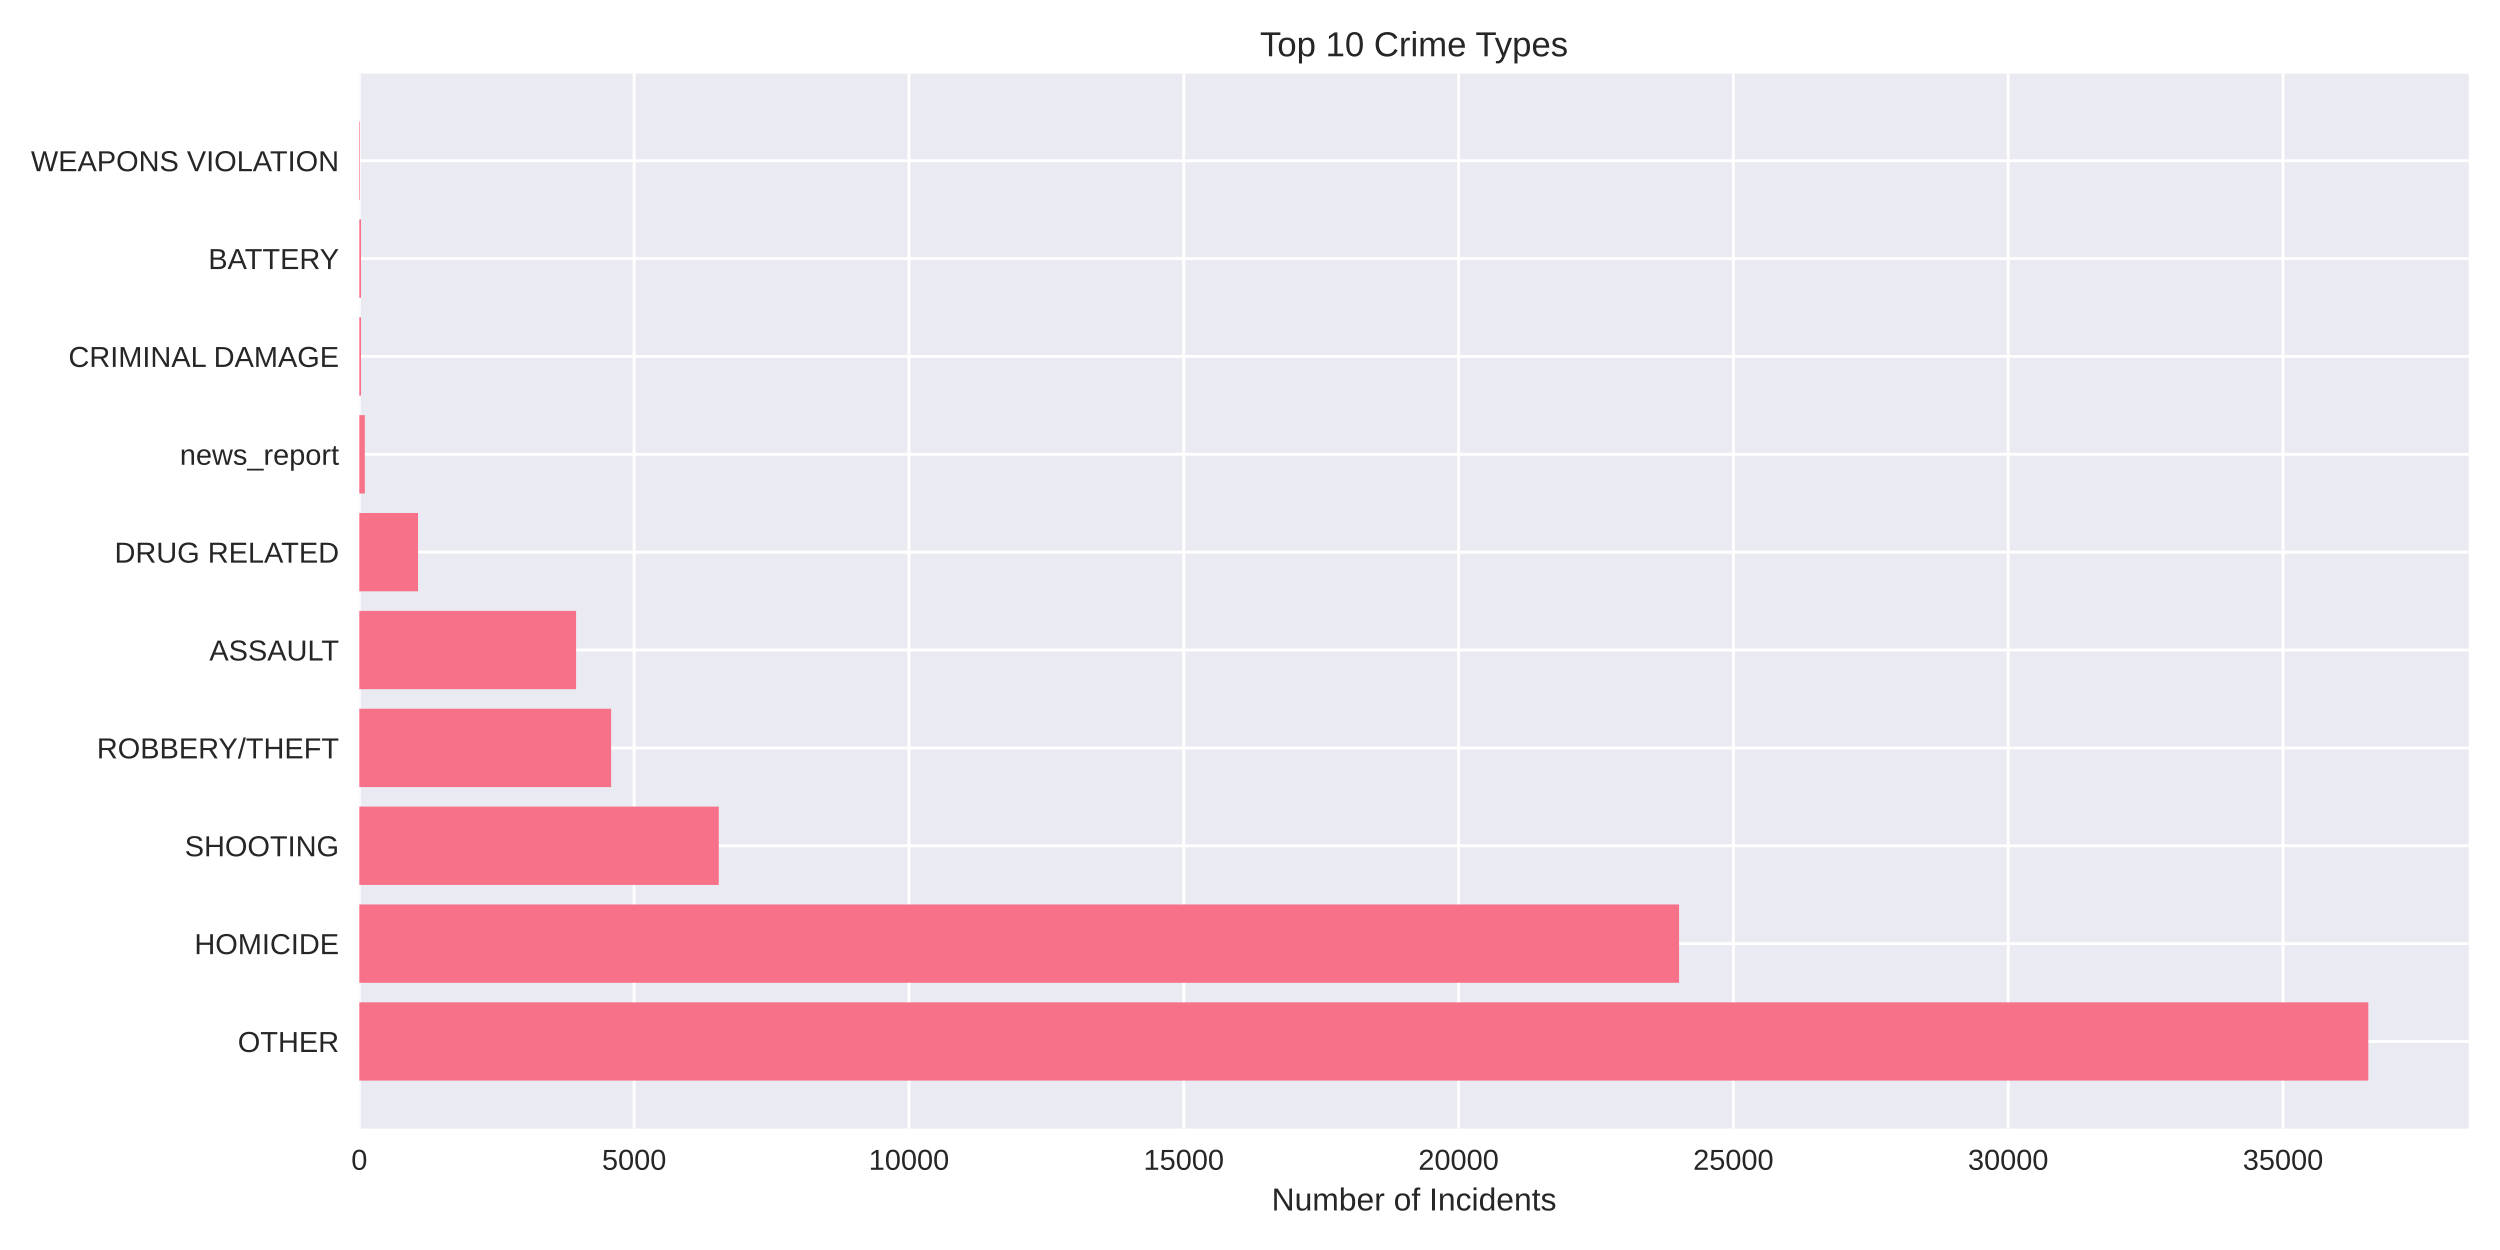
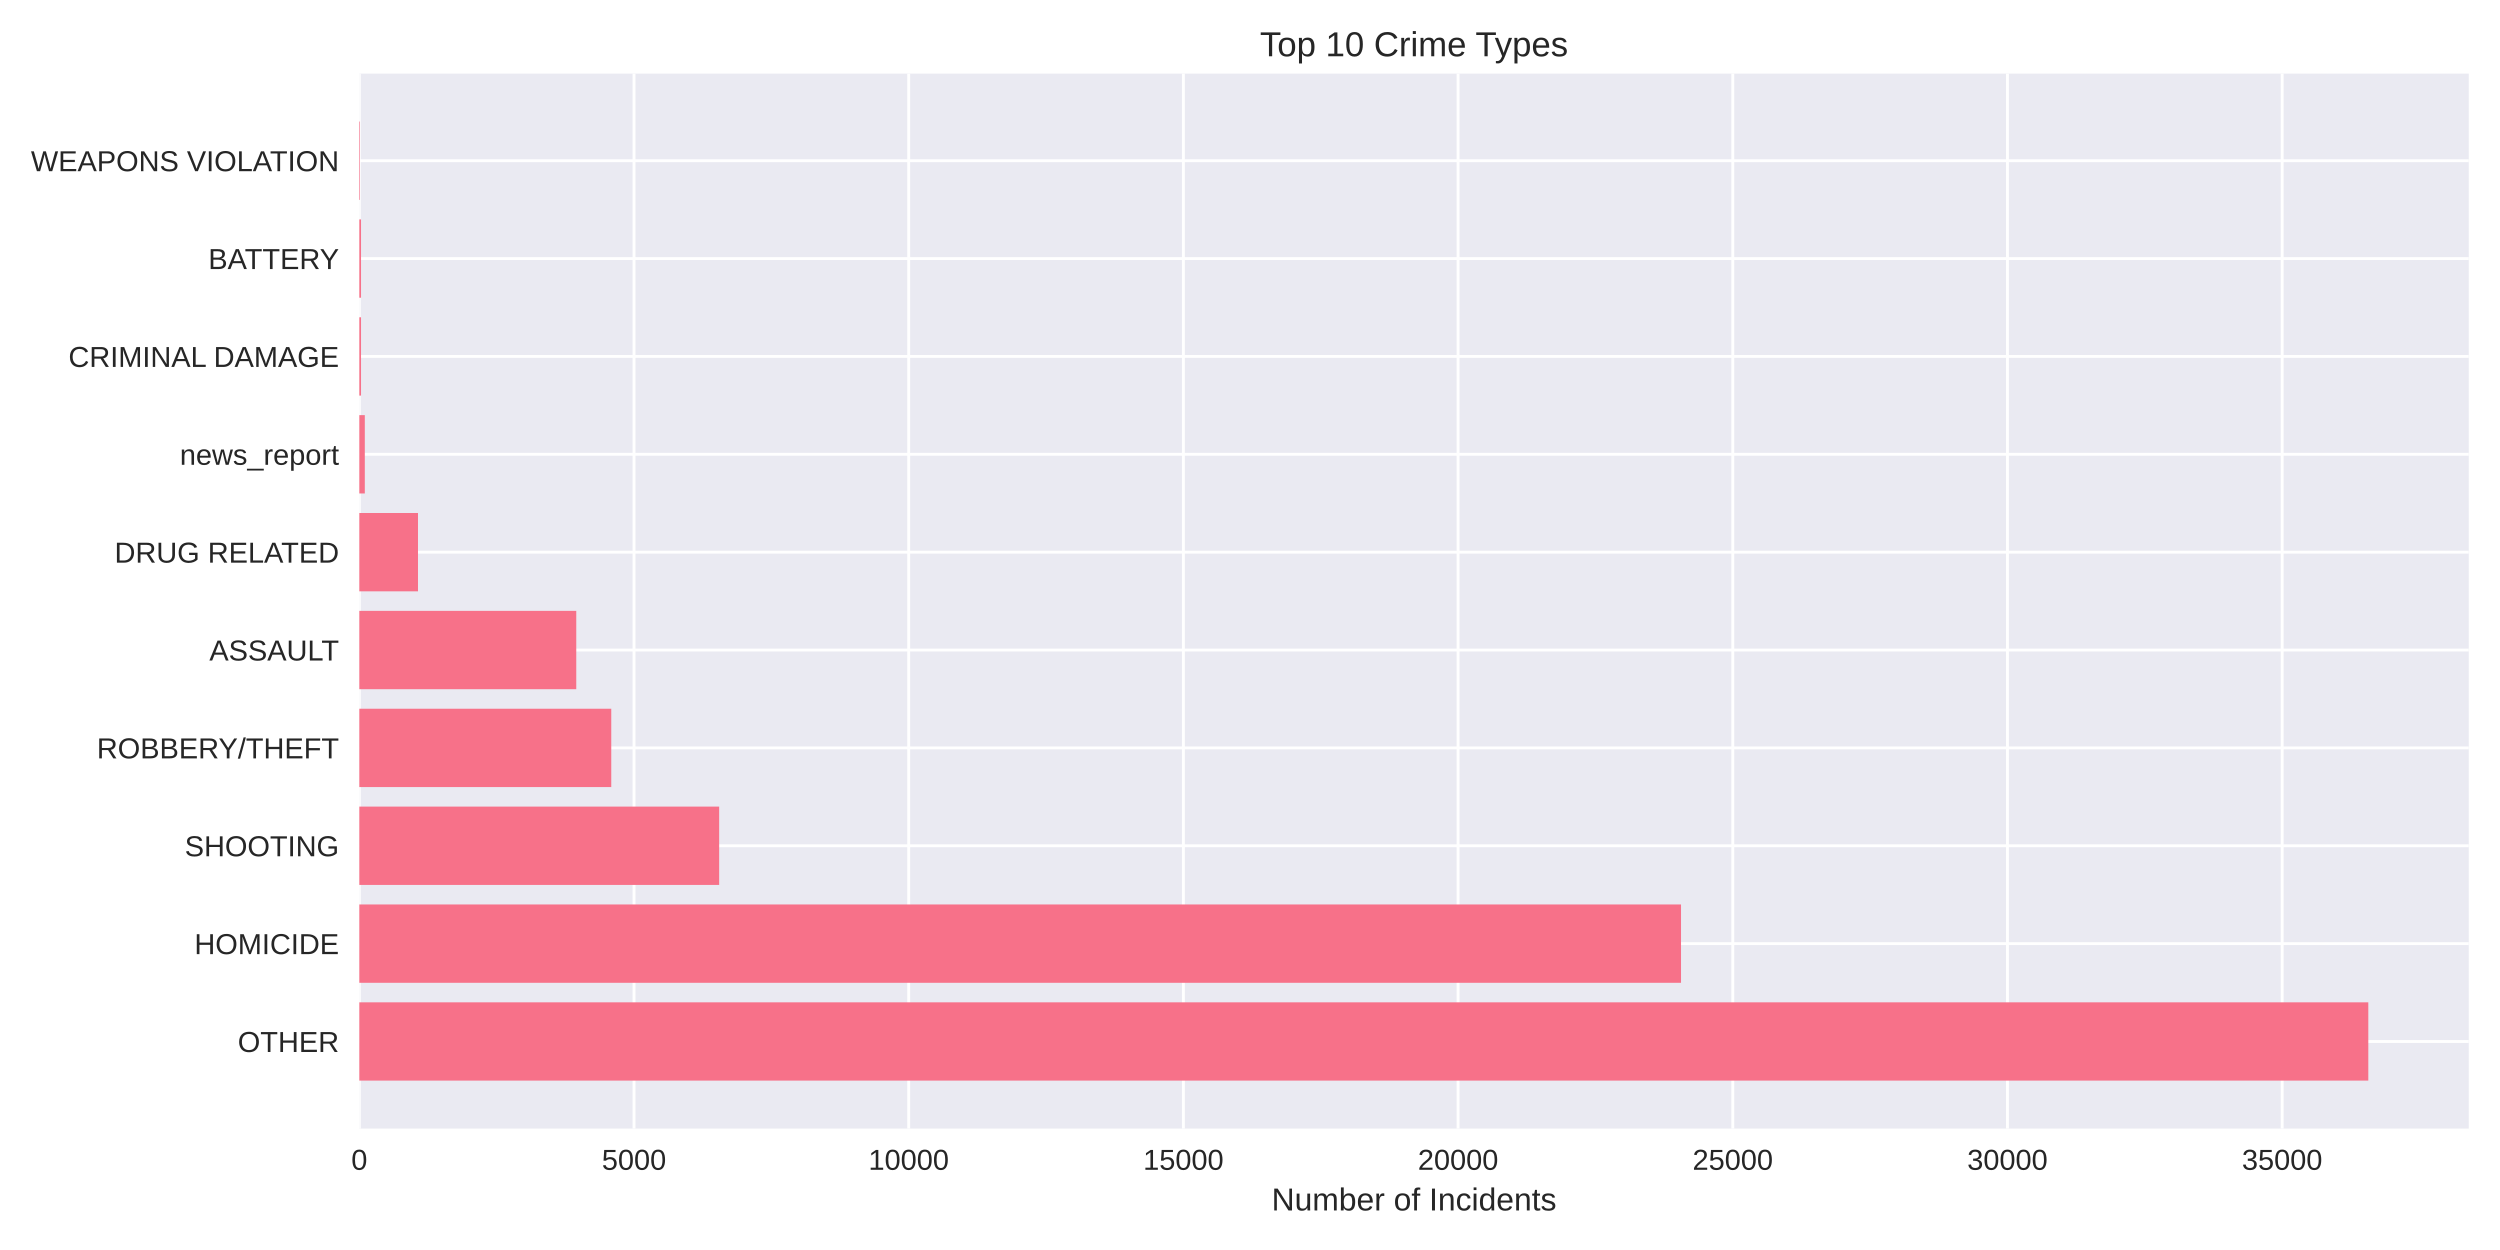
<svg xmlns="http://www.w3.org/2000/svg" width="864pt" height="432pt" viewBox="0 0 864 432" version="1.1">
  <defs>
    <style type="text/css">*{stroke-linejoin: round; stroke-linecap: butt}</style>
  </defs>
  <g id="figure_1">
    <g id="patch_1">
      <path d="M 0 432  L 864 432  L 864 0  L 0 0  z " style="fill: #ffffff" />
    </g>
    <g id="axes_1">
      <g id="patch_2">
        <path d="M 124.18 390.04  L 853.2 390.04  L 853.2 25.44  L 124.18 25.44  z " style="fill: #eaeaf2" />
      </g>
      <g id="matplotlib.axis_1">
        <g id="xtick_1">
          <g id="line2d_1">
-             <path d="M 124.18 390.04  L 124.18 25.44  " clip-path="url(#p9f401c4a22)" style="fill: none; stroke: #ffffff; stroke-linecap: round" />
+             <path d="M 124.18 390.04  L 124.18 25.44  " clip-path="url(#p97fca84a1a)" style="fill: none; stroke: #ffffff; stroke-linecap: round" />
          </g>
          <g id="line2d_2" />
          <g id="text_1">
            <text style="fill: #262626; font: 10px 'Arial', 'Liberation Sans', 'DejaVu Sans', 'Bitstream Vera Sans', sans-serif; text-anchor: middle" x="124.18" y="404.287" transform="rotate(-0 124.18 404.2869)">0</text>
          </g>
        </g>
        <g id="xtick_2">
          <g id="line2d_3">
-             <path d="M 219.155 390.04  L 219.155 25.44  " clip-path="url(#p9f401c4a22)" style="fill: none; stroke: #ffffff; stroke-linecap: round" />
+             <path d="M 219.113 390.04  L 219.113 25.44  " clip-path="url(#p97fca84a1a)" style="fill: none; stroke: #ffffff; stroke-linecap: round" />
          </g>
          <g id="line2d_4" />
          <g id="text_2">
-             <text style="fill: #262626; font: 10px 'Arial', 'Liberation Sans', 'DejaVu Sans', 'Bitstream Vera Sans', sans-serif; text-anchor: middle" x="219.155" y="404.287" transform="rotate(-0 219.1549 404.2869)">5000</text>
+             <text style="fill: #262626; font: 10px 'Arial', 'Liberation Sans', 'DejaVu Sans', 'Bitstream Vera Sans', sans-serif; text-anchor: middle" x="219.113" y="404.287" transform="rotate(-0 219.1134 404.2869)">5000</text>
          </g>
        </g>
        <g id="xtick_3">
          <g id="line2d_5">
-             <path d="M 314.13 390.04  L 314.13 25.44  " clip-path="url(#p9f401c4a22)" style="fill: none; stroke: #ffffff; stroke-linecap: round" />
+             <path d="M 314.047 390.04  L 314.047 25.44  " clip-path="url(#p97fca84a1a)" style="fill: none; stroke: #ffffff; stroke-linecap: round" />
          </g>
          <g id="line2d_6" />
          <g id="text_3">
-             <text style="fill: #262626; font: 10px 'Arial', 'Liberation Sans', 'DejaVu Sans', 'Bitstream Vera Sans', sans-serif; text-anchor: middle" x="314.13" y="404.287" transform="rotate(-0 314.1299 404.2869)">10000</text>
+             <text style="fill: #262626; font: 10px 'Arial', 'Liberation Sans', 'DejaVu Sans', 'Bitstream Vera Sans', sans-serif; text-anchor: middle" x="314.047" y="404.287" transform="rotate(-0 314.0468 404.2869)">10000</text>
          </g>
        </g>
        <g id="xtick_4">
          <g id="line2d_7">
-             <path d="M 409.105 390.04  L 409.105 25.44  " clip-path="url(#p9f401c4a22)" style="fill: none; stroke: #ffffff; stroke-linecap: round" />
+             <path d="M 408.98 390.04  L 408.98 25.44  " clip-path="url(#p97fca84a1a)" style="fill: none; stroke: #ffffff; stroke-linecap: round" />
          </g>
          <g id="line2d_8" />
          <g id="text_4">
-             <text style="fill: #262626; font: 10px 'Arial', 'Liberation Sans', 'DejaVu Sans', 'Bitstream Vera Sans', sans-serif; text-anchor: middle" x="409.105" y="404.287" transform="rotate(-0 409.1048 404.2869)">15000</text>
+             <text style="fill: #262626; font: 10px 'Arial', 'Liberation Sans', 'DejaVu Sans', 'Bitstream Vera Sans', sans-serif; text-anchor: middle" x="408.98" y="404.287" transform="rotate(-0 408.9801 404.2869)">15000</text>
          </g>
        </g>
        <g id="xtick_5">
          <g id="line2d_9">
-             <path d="M 504.08 390.04  L 504.08 25.44  " clip-path="url(#p9f401c4a22)" style="fill: none; stroke: #ffffff; stroke-linecap: round" />
+             <path d="M 503.914 390.04  L 503.914 25.44  " clip-path="url(#p97fca84a1a)" style="fill: none; stroke: #ffffff; stroke-linecap: round" />
          </g>
          <g id="line2d_10" />
          <g id="text_5">
-             <text style="fill: #262626; font: 10px 'Arial', 'Liberation Sans', 'DejaVu Sans', 'Bitstream Vera Sans', sans-serif; text-anchor: middle" x="504.08" y="404.287" transform="rotate(-0 504.0797 404.2869)">20000</text>
+             <text style="fill: #262626; font: 10px 'Arial', 'Liberation Sans', 'DejaVu Sans', 'Bitstream Vera Sans', sans-serif; text-anchor: middle" x="503.914" y="404.287" transform="rotate(-0 503.9135 404.2869)">20000</text>
          </g>
        </g>
        <g id="xtick_6">
          <g id="line2d_11">
-             <path d="M 599.055 390.04  L 599.055 25.44  " clip-path="url(#p9f401c4a22)" style="fill: none; stroke: #ffffff; stroke-linecap: round" />
+             <path d="M 598.847 390.04  L 598.847 25.44  " clip-path="url(#p97fca84a1a)" style="fill: none; stroke: #ffffff; stroke-linecap: round" />
          </g>
          <g id="line2d_12" />
          <g id="text_6">
-             <text style="fill: #262626; font: 10px 'Arial', 'Liberation Sans', 'DejaVu Sans', 'Bitstream Vera Sans', sans-serif; text-anchor: middle" x="599.055" y="404.287" transform="rotate(-0 599.0547 404.2869)">25000</text>
+             <text style="fill: #262626; font: 10px 'Arial', 'Liberation Sans', 'DejaVu Sans', 'Bitstream Vera Sans', sans-serif; text-anchor: middle" x="598.847" y="404.287" transform="rotate(-0 598.8469 404.2869)">25000</text>
          </g>
        </g>
        <g id="xtick_7">
          <g id="line2d_13">
-             <path d="M 694.03 390.04  L 694.03 25.44  " clip-path="url(#p9f401c4a22)" style="fill: none; stroke: #ffffff; stroke-linecap: round" />
+             <path d="M 693.78 390.04  L 693.78 25.44  " clip-path="url(#p97fca84a1a)" style="fill: none; stroke: #ffffff; stroke-linecap: round" />
          </g>
          <g id="line2d_14" />
          <g id="text_7">
-             <text style="fill: #262626; font: 10px 'Arial', 'Liberation Sans', 'DejaVu Sans', 'Bitstream Vera Sans', sans-serif; text-anchor: middle" x="694.03" y="404.287" transform="rotate(-0 694.0296 404.2869)">30000</text>
+             <text style="fill: #262626; font: 10px 'Arial', 'Liberation Sans', 'DejaVu Sans', 'Bitstream Vera Sans', sans-serif; text-anchor: middle" x="693.78" y="404.287" transform="rotate(-0 693.7803 404.2869)">30000</text>
          </g>
        </g>
        <g id="xtick_8">
          <g id="line2d_15">
-             <path d="M 789.005 390.04  L 789.005 25.44  " clip-path="url(#p9f401c4a22)" style="fill: none; stroke: #ffffff; stroke-linecap: round" />
+             <path d="M 788.714 390.04  L 788.714 25.44  " clip-path="url(#p97fca84a1a)" style="fill: none; stroke: #ffffff; stroke-linecap: round" />
          </g>
          <g id="line2d_16" />
          <g id="text_8">
-             <text style="fill: #262626; font: 10px 'Arial', 'Liberation Sans', 'DejaVu Sans', 'Bitstream Vera Sans', sans-serif; text-anchor: middle" x="789.005" y="404.287" transform="rotate(-0 789.0045 404.2869)">35000</text>
+             <text style="fill: #262626; font: 10px 'Arial', 'Liberation Sans', 'DejaVu Sans', 'Bitstream Vera Sans', sans-serif; text-anchor: middle" x="788.714" y="404.287" transform="rotate(-0 788.7137 404.2869)">35000</text>
          </g>
        </g>
        <g id="text_9">
          <text style="fill: #262626; font: 11px 'Arial', 'Liberation Sans', 'DejaVu Sans', 'Bitstream Vera Sans', sans-serif; text-anchor: middle" x="488.69" y="418.333" transform="rotate(-0 488.69 418.3334)">Number of Incidents</text>
        </g>
      </g>
      <g id="matplotlib.axis_2">
        <g id="ytick_1">
          <g id="line2d_17">
-             <path d="M 124.18 359.939  L 853.2 359.939  " clip-path="url(#p9f401c4a22)" style="fill: none; stroke: #ffffff; stroke-linecap: round" />
+             <path d="M 124.18 359.939  L 853.2 359.939  " clip-path="url(#p97fca84a1a)" style="fill: none; stroke: #ffffff; stroke-linecap: round" />
          </g>
          <g id="line2d_18" />
          <g id="text_10">
            <text style="fill: #262626; font: 10px 'Arial', 'Liberation Sans', 'DejaVu Sans', 'Bitstream Vera Sans', sans-serif; text-anchor: end" x="117.18" y="363.562" transform="rotate(-0 117.18 363.562)">OTHER</text>
          </g>
        </g>
        <g id="ytick_2">
          <g id="line2d_19">
-             <path d="M 124.18 326.117  L 853.2 326.117  " clip-path="url(#p9f401c4a22)" style="fill: none; stroke: #ffffff; stroke-linecap: round" />
+             <path d="M 124.18 326.117  L 853.2 326.117  " clip-path="url(#p97fca84a1a)" style="fill: none; stroke: #ffffff; stroke-linecap: round" />
          </g>
          <g id="line2d_20" />
          <g id="text_11">
            <text style="fill: #262626; font: 10px 'Arial', 'Liberation Sans', 'DejaVu Sans', 'Bitstream Vera Sans', sans-serif; text-anchor: end" x="117.18" y="329.74" transform="rotate(-0 117.18 329.7401)">HOMICIDE</text>
          </g>
        </g>
        <g id="ytick_3">
          <g id="line2d_21">
-             <path d="M 124.18 292.295  L 853.2 292.295  " clip-path="url(#p9f401c4a22)" style="fill: none; stroke: #ffffff; stroke-linecap: round" />
+             <path d="M 124.18 292.295  L 853.2 292.295  " clip-path="url(#p97fca84a1a)" style="fill: none; stroke: #ffffff; stroke-linecap: round" />
          </g>
          <g id="line2d_22" />
          <g id="text_12">
            <text style="fill: #262626; font: 10px 'Arial', 'Liberation Sans', 'DejaVu Sans', 'Bitstream Vera Sans', sans-serif; text-anchor: end" x="117.18" y="295.918" transform="rotate(-0 117.18 295.9182)">SHOOTING</text>
          </g>
        </g>
        <g id="ytick_4">
          <g id="line2d_23">
-             <path d="M 124.18 258.473  L 853.2 258.473  " clip-path="url(#p9f401c4a22)" style="fill: none; stroke: #ffffff; stroke-linecap: round" />
+             <path d="M 124.18 258.473  L 853.2 258.473  " clip-path="url(#p97fca84a1a)" style="fill: none; stroke: #ffffff; stroke-linecap: round" />
          </g>
          <g id="line2d_24" />
          <g id="text_13">
            <text style="fill: #262626; font: 10px 'Arial', 'Liberation Sans', 'DejaVu Sans', 'Bitstream Vera Sans', sans-serif; text-anchor: end" x="117.18" y="262.096" transform="rotate(-0 117.18 262.0963)">ROBBERY/THEFT</text>
          </g>
        </g>
        <g id="ytick_5">
          <g id="line2d_25">
-             <path d="M 124.18 224.651  L 853.2 224.651  " clip-path="url(#p9f401c4a22)" style="fill: none; stroke: #ffffff; stroke-linecap: round" />
+             <path d="M 124.18 224.651  L 853.2 224.651  " clip-path="url(#p97fca84a1a)" style="fill: none; stroke: #ffffff; stroke-linecap: round" />
          </g>
          <g id="line2d_26" />
          <g id="text_14">
            <text style="fill: #262626; font: 10px 'Arial', 'Liberation Sans', 'DejaVu Sans', 'Bitstream Vera Sans', sans-serif; text-anchor: end" x="117.18" y="228.274" transform="rotate(-0 117.18 228.2744)">ASSAULT</text>
          </g>
        </g>
        <g id="ytick_6">
          <g id="line2d_27">
-             <path d="M 124.18 190.829  L 853.2 190.829  " clip-path="url(#p9f401c4a22)" style="fill: none; stroke: #ffffff; stroke-linecap: round" />
+             <path d="M 124.18 190.829  L 853.2 190.829  " clip-path="url(#p97fca84a1a)" style="fill: none; stroke: #ffffff; stroke-linecap: round" />
          </g>
          <g id="line2d_28" />
          <g id="text_15">
            <text style="fill: #262626; font: 10px 'Arial', 'Liberation Sans', 'DejaVu Sans', 'Bitstream Vera Sans', sans-serif; text-anchor: end" x="117.18" y="194.452" transform="rotate(-0 117.18 194.4525)">DRUG RELATED</text>
          </g>
        </g>
        <g id="ytick_7">
          <g id="line2d_29">
-             <path d="M 124.18 157.007  L 853.2 157.007  " clip-path="url(#p9f401c4a22)" style="fill: none; stroke: #ffffff; stroke-linecap: round" />
+             <path d="M 124.18 157.007  L 853.2 157.007  " clip-path="url(#p97fca84a1a)" style="fill: none; stroke: #ffffff; stroke-linecap: round" />
          </g>
          <g id="line2d_30" />
          <g id="text_16">
            <text style="fill: #262626; font: 10px 'Arial', 'Liberation Sans', 'DejaVu Sans', 'Bitstream Vera Sans', sans-serif; text-anchor: end" x="117.18" y="160.631" transform="rotate(-0 117.18 160.6306)">news_report</text>
          </g>
        </g>
        <g id="ytick_8">
          <g id="line2d_31">
-             <path d="M 124.18 123.185  L 853.2 123.185  " clip-path="url(#p9f401c4a22)" style="fill: none; stroke: #ffffff; stroke-linecap: round" />
+             <path d="M 124.18 123.185  L 853.2 123.185  " clip-path="url(#p97fca84a1a)" style="fill: none; stroke: #ffffff; stroke-linecap: round" />
          </g>
          <g id="line2d_32" />
          <g id="text_17">
            <text style="fill: #262626; font: 10px 'Arial', 'Liberation Sans', 'DejaVu Sans', 'Bitstream Vera Sans', sans-serif; text-anchor: end" x="117.18" y="126.809" transform="rotate(-0 117.18 126.8087)">CRIMINAL DAMAGE</text>
          </g>
        </g>
        <g id="ytick_9">
          <g id="line2d_33">
-             <path d="M 124.18 89.363  L 853.2 89.363  " clip-path="url(#p9f401c4a22)" style="fill: none; stroke: #ffffff; stroke-linecap: round" />
+             <path d="M 124.18 89.363  L 853.2 89.363  " clip-path="url(#p97fca84a1a)" style="fill: none; stroke: #ffffff; stroke-linecap: round" />
          </g>
          <g id="line2d_34" />
          <g id="text_18">
            <text style="fill: #262626; font: 10px 'Arial', 'Liberation Sans', 'DejaVu Sans', 'Bitstream Vera Sans', sans-serif; text-anchor: end" x="117.18" y="92.987" transform="rotate(-0 117.18 92.98681)">BATTERY</text>
          </g>
        </g>
        <g id="ytick_10">
          <g id="line2d_35">
-             <path d="M 124.18 55.541  L 853.2 55.541  " clip-path="url(#p9f401c4a22)" style="fill: none; stroke: #ffffff; stroke-linecap: round" />
+             <path d="M 124.18 55.541  L 853.2 55.541  " clip-path="url(#p97fca84a1a)" style="fill: none; stroke: #ffffff; stroke-linecap: round" />
          </g>
          <g id="line2d_36" />
          <g id="text_19">
            <text style="fill: #262626; font: 10px 'Arial', 'Liberation Sans', 'DejaVu Sans', 'Bitstream Vera Sans', sans-serif; text-anchor: end" x="117.18" y="59.165" transform="rotate(-0 117.18 59.16492)">WEAPONS VIOLATION</text>
          </g>
        </g>
      </g>
      <g id="patch_3">
-         <path d="M 124.18 373.467  L 818.485 373.467  L 818.485 346.41  L 124.18 346.41  z " clip-path="url(#p9f401c4a22)" style="fill: #f77189" />
+         <path d="M 124.18 373.467  L 818.485 373.467  L 818.485 346.41  L 124.18 346.41  z " clip-path="url(#p97fca84a1a)" style="fill: #f77189" />
      </g>
      <g id="patch_4">
-         <path d="M 124.18 339.645  L 580.288 339.645  L 580.288 312.588  L 124.18 312.588  z " clip-path="url(#p9f401c4a22)" style="fill: #f77189" />
+         <path d="M 124.18 339.645  L 580.961 339.645  L 580.961 312.588  L 124.18 312.588  z " clip-path="url(#p97fca84a1a)" style="fill: #f77189" />
      </g>
      <g id="patch_5">
-         <path d="M 124.18 305.823  L 248.407 305.823  L 248.407 278.766  L 124.18 278.766  z " clip-path="url(#p9f401c4a22)" style="fill: #f77189" />
+         <path d="M 124.18 305.823  L 248.543 305.823  L 248.543 278.766  L 124.18 278.766  z " clip-path="url(#p97fca84a1a)" style="fill: #f77189" />
      </g>
      <g id="patch_6">
-         <path d="M 124.18 272.002  L 211.196 272.002  L 211.196 244.944  L 124.18 244.944  z " clip-path="url(#p9f401c4a22)" style="fill: #f77189" />
+         <path d="M 124.18 272.002  L 211.253 272.002  L 211.253 244.944  L 124.18 244.944  z " clip-path="url(#p97fca84a1a)" style="fill: #f77189" />
      </g>
      <g id="patch_7">
-         <path d="M 124.18 238.18  L 199.096 238.18  L 199.096 211.122  L 124.18 211.122  z " clip-path="url(#p9f401c4a22)" style="fill: #f77189" />
+         <path d="M 124.18 238.18  L 199.158 238.18  L 199.158 211.122  L 124.18 211.122  z " clip-path="url(#p97fca84a1a)" style="fill: #f77189" />
      </g>
      <g id="patch_8">
-         <path d="M 124.18 204.358  L 144.467 204.358  L 144.467 177.3  L 124.18 177.3  z " clip-path="url(#p9f401c4a22)" style="fill: #f77189" />
+         <path d="M 124.18 204.358  L 144.458 204.358  L 144.458 177.3  L 124.18 177.3  z " clip-path="url(#p97fca84a1a)" style="fill: #f77189" />
      </g>
      <g id="patch_9">
-         <path d="M 124.18 170.536  L 126.079 170.536  L 126.079 143.478  L 124.18 143.478  z " clip-path="url(#p9f401c4a22)" style="fill: #f77189" />
+         <path d="M 124.18 170.536  L 126.079 170.536  L 126.079 143.478  L 124.18 143.478  z " clip-path="url(#p97fca84a1a)" style="fill: #f77189" />
      </g>
      <g id="patch_10">
-         <path d="M 124.18 136.714  L 124.769 136.714  L 124.769 109.657  L 124.18 109.657  z " clip-path="url(#p9f401c4a22)" style="fill: #f77189" />
+         <path d="M 124.18 136.714  L 124.769 136.714  L 124.769 109.657  L 124.18 109.657  z " clip-path="url(#p97fca84a1a)" style="fill: #f77189" />
      </g>
      <g id="patch_11">
-         <path d="M 124.18 102.892  L 124.769 102.892  L 124.769 75.835  L 124.18 75.835  z " clip-path="url(#p9f401c4a22)" style="fill: #f77189" />
+         <path d="M 124.18 102.892  L 124.769 102.892  L 124.769 75.835  L 124.18 75.835  z " clip-path="url(#p97fca84a1a)" style="fill: #f77189" />
      </g>
      <g id="patch_12">
-         <path d="M 124.18 69.07  L 124.389 69.07  L 124.389 42.013  L 124.18 42.013  z " clip-path="url(#p9f401c4a22)" style="fill: #f77189" />
+         <path d="M 124.18 69.07  L 124.389 69.07  L 124.389 42.013  L 124.18 42.013  z " clip-path="url(#p97fca84a1a)" style="fill: #f77189" />
      </g>
      <g id="patch_13">
        <path d="M 124.18 390.04  L 124.18 25.44  " style="fill: none" />
      </g>
      <g id="patch_14">
        <path d="M 853.2 390.04  L 853.2 25.44  " style="fill: none" />
      </g>
      <g id="patch_15">
        <path d="M 124.18 390.04  L 853.2 390.04  " style="fill: none" />
      </g>
      <g id="patch_16">
        <path d="M 124.18 25.44  L 853.2 25.44  " style="fill: none" />
      </g>
      <g id="text_20">
        <text style="fill: #262626; font: 12px 'Arial', 'Liberation Sans', 'DejaVu Sans', 'Bitstream Vera Sans', sans-serif; text-anchor: middle" x="488.69" y="19.44" transform="rotate(-0 488.69 19.44)">Top 10 Crime Types</text>
      </g>
    </g>
  </g>
  <defs>
-     <clipPath id="p9f401c4a22">
+     <clipPath id="p97fca84a1a">
      <rect x="124.18" y="25.44" width="729.02" height="364.6" />
    </clipPath>
  </defs>
</svg>
